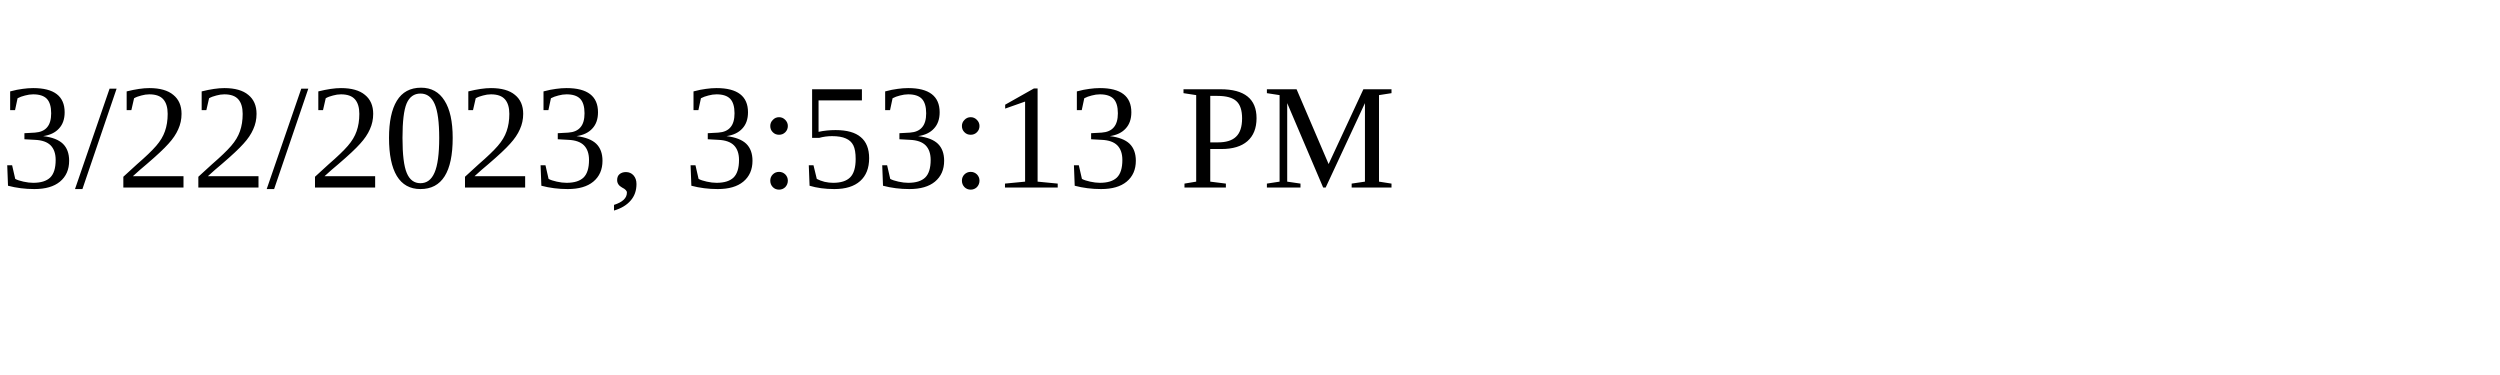
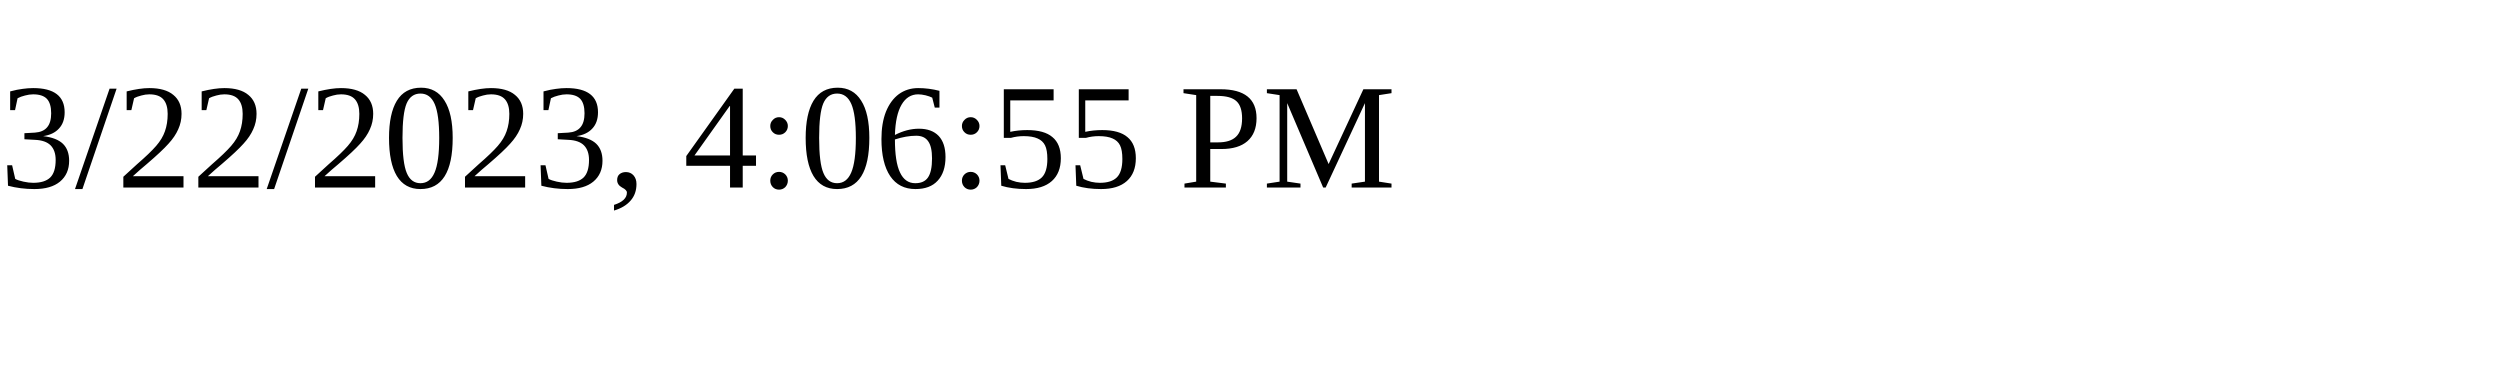
<svg xmlns="http://www.w3.org/2000/svg" height="30" width="200">
-   <text x="0" y="15">3/22/2023, 3:53:13 PM</text>
+   <text x="0" y="15">3/22/2023, 4:06:55 PM</text>
</svg>
